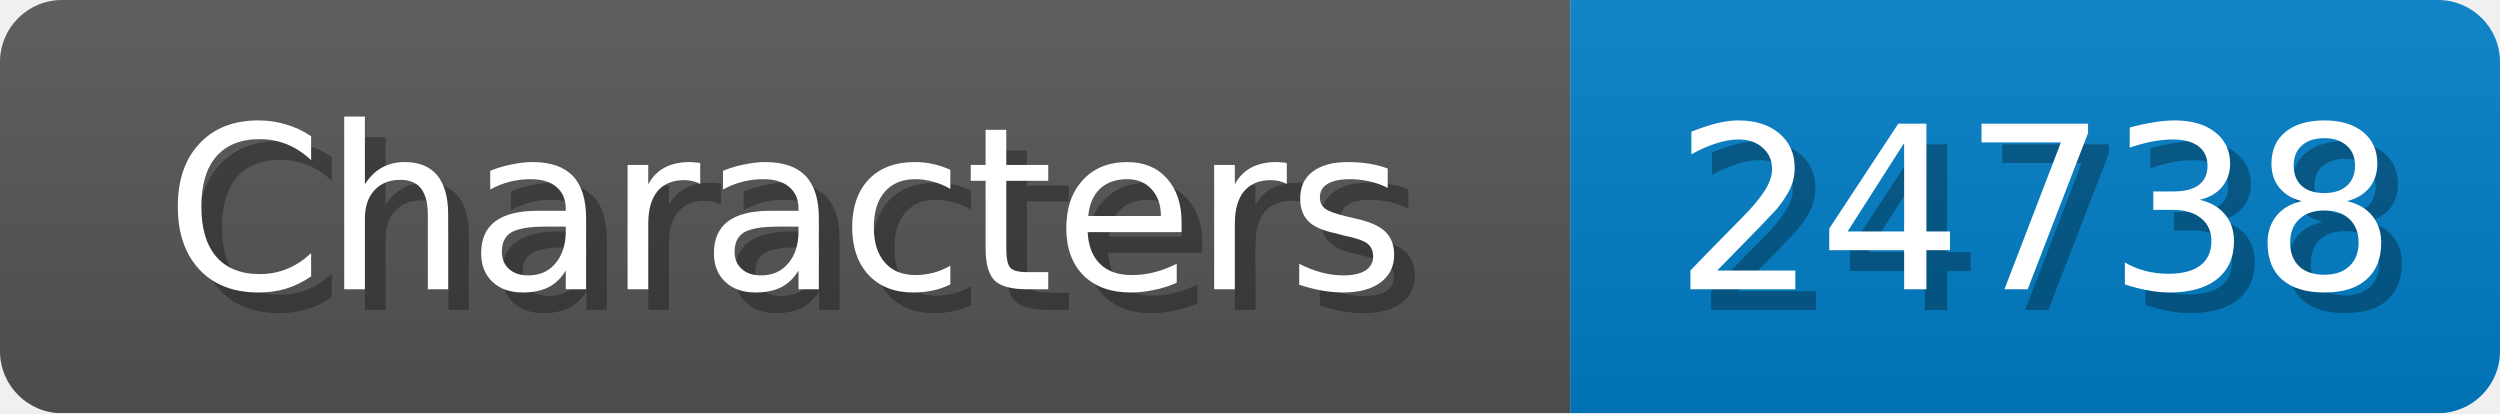
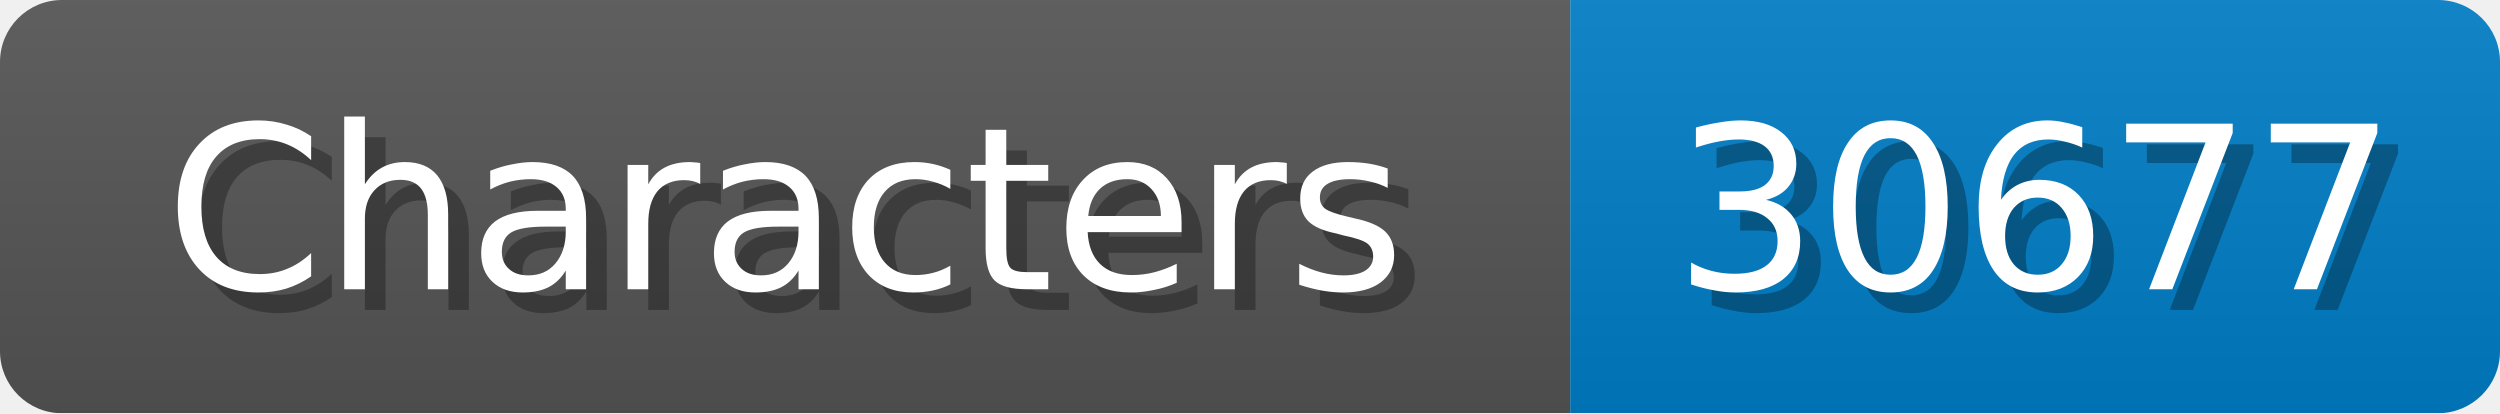
<svg xmlns="http://www.w3.org/2000/svg" width="121" height="20">
  <linearGradient id="b" x2="0" y2="100%">
    <stop offset="0" stop-color="#bbb" stop-opacity=".1" />
    <stop offset="1" stop-opacity=".1" />
  </linearGradient>
  <mask id="anybadge_1">
    <rect width="121" height="20" rx="3" fill="#fff" />
  </mask>
  <g mask="url(#anybadge_1)">
    <path fill="#555" d="M0 0h76v20H0z" />
    <path fill="#007ec6" d="M76 0h45v20H76z" />
    <path fill="url(#b)" d="M0 0h121v20H0z" />
  </g>
  <g fill="#fff" text-anchor="middle" font-family="DejaVu Sans,Verdana,Geneva,sans-serif" font-size="11">
    <text x="39.0" y="15" fill="#010101" fill-opacity=".3">Characters</text>
    <text x="38.0" y="14">Characters</text>
  </g>
  <g fill="#fff" text-anchor="middle" font-family="DejaVu Sans,Verdana,Geneva,sans-serif" font-size="11">
-     <text x="99.5" y="15" fill="#010101" fill-opacity=".3">24738</text>
-     <text x="98.5" y="14">24738</text>
+     <text x="99.5" y="15" fill="#010101" fill-opacity=".3">30677</text>
+     <text x="98.5" y="14">30677</text>
  </g>
</svg>
